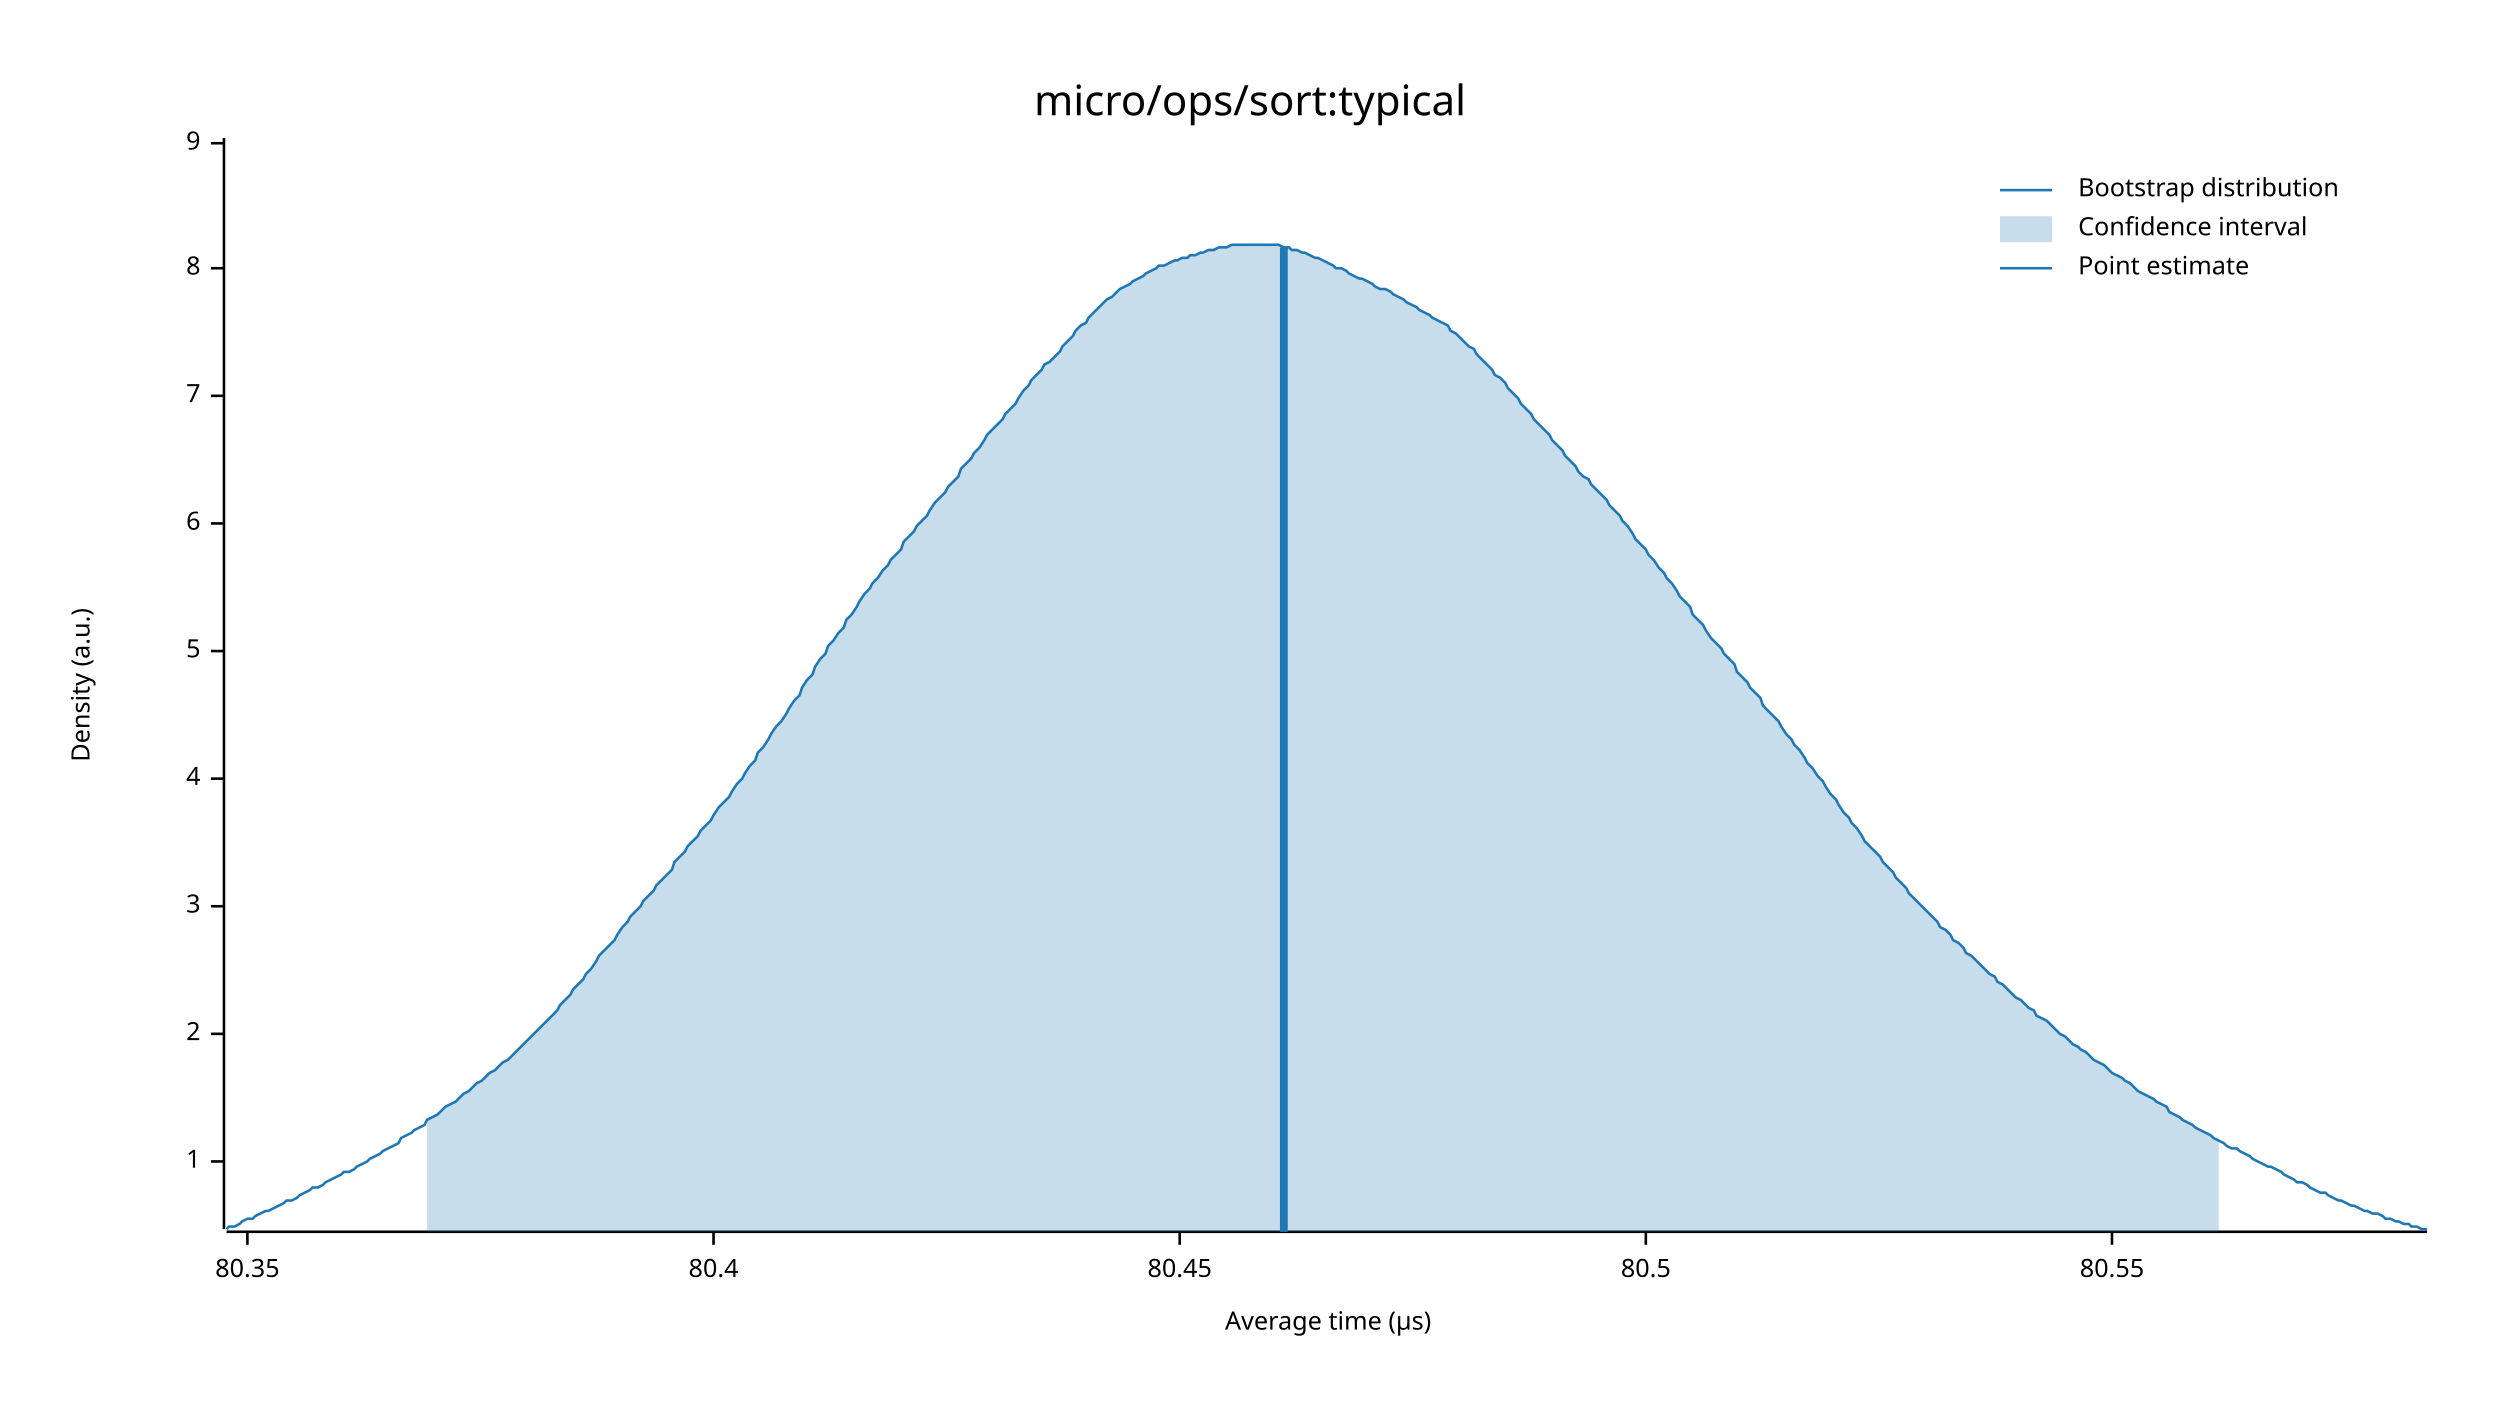
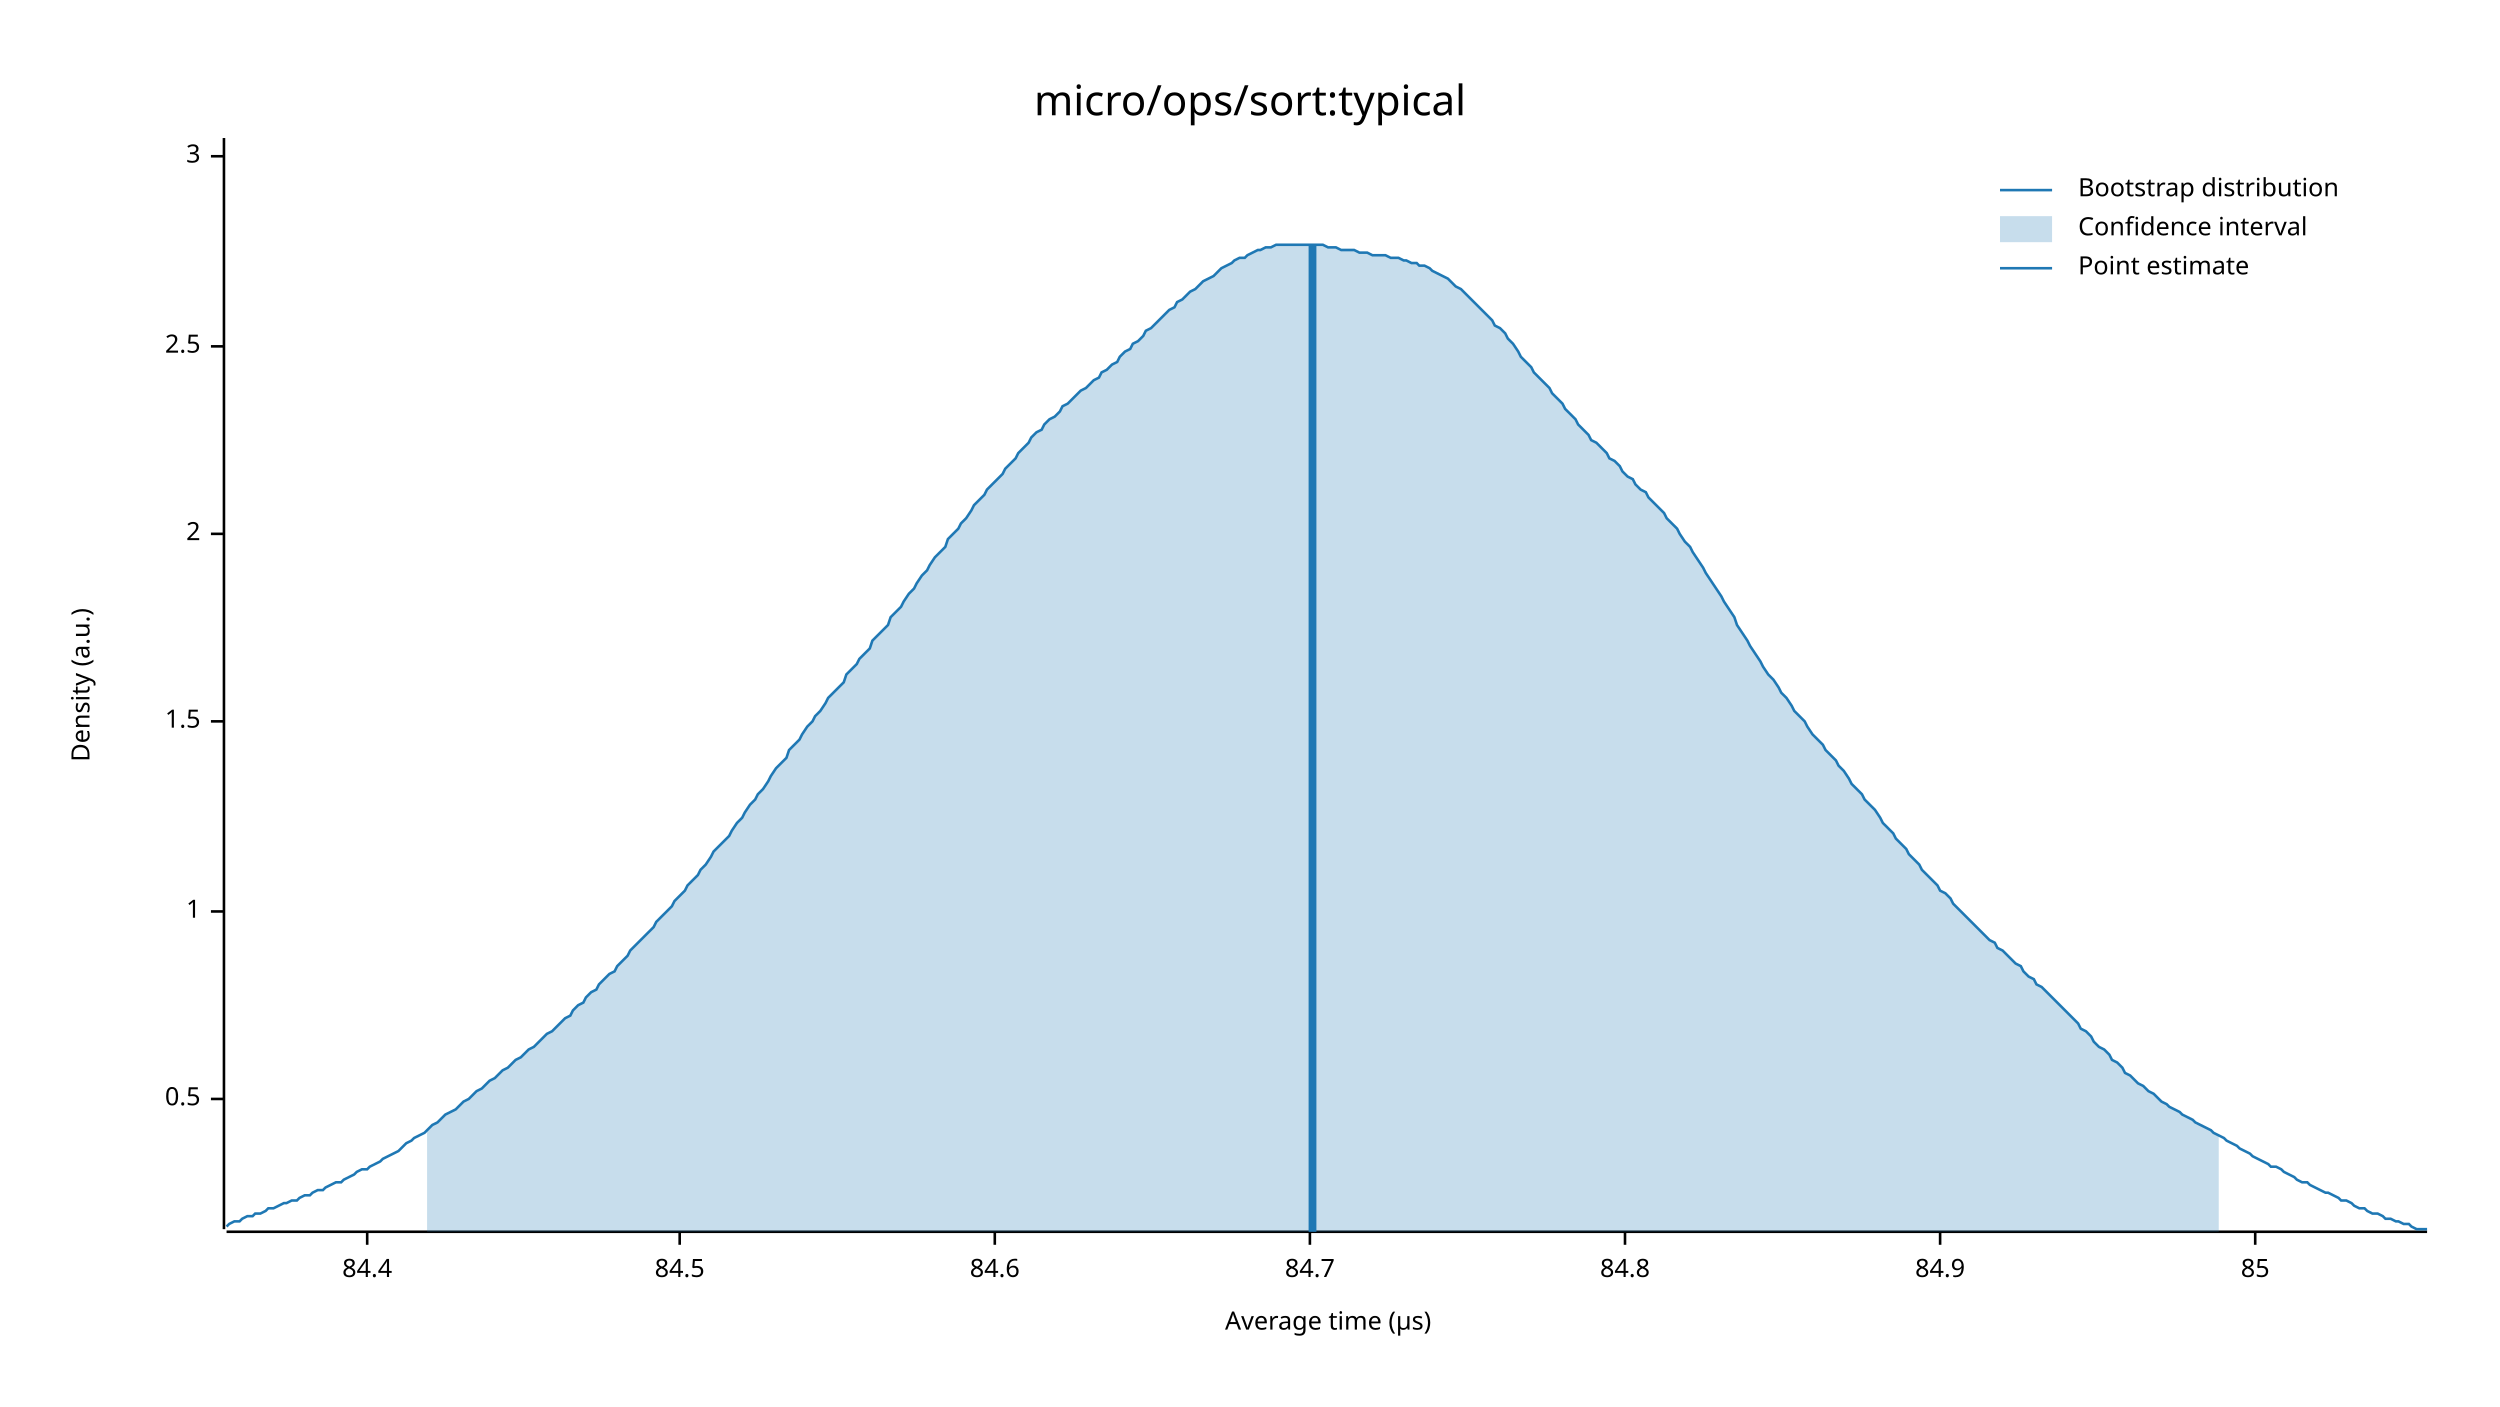
<svg xmlns="http://www.w3.org/2000/svg" width="960" height="540" viewBox="0 0 960 540">
  <text x="480" y="32" dy="0.76em" text-anchor="middle" font-family="sans-serif" font-size="16.129" opacity="1" fill="#000000">
micro/ops/sort:typical
</text>
  <text x="27" y="263" dy="0.76em" text-anchor="middle" font-family="sans-serif" font-size="9.677" opacity="1" fill="#000000" transform="rotate(270, 27, 263)">
Density (a.u.)
</text>
  <text x="510" y="513" dy="-0.5ex" text-anchor="middle" font-family="sans-serif" font-size="9.677" opacity="1" fill="#000000">
Average time (µs)
</text>
  <polyline fill="none" opacity="1" stroke="#000000" stroke-width="1" points="86,53 86,472 " />
-   <text x="77" y="446" dy="0.5ex" text-anchor="end" font-family="sans-serif" font-size="9.677" opacity="1" fill="#000000">
+   <text x="77" y="422" dy="0.5ex" text-anchor="end" font-family="sans-serif" font-size="9.677" opacity="1" fill="#000000">
+ 0.5
+ </text>
+   <polyline fill="none" opacity="1" stroke="#000000" stroke-width="1" points="81,422 86,422 " />
+   <text x="77" y="350" dy="0.5ex" text-anchor="end" font-family="sans-serif" font-size="9.677" opacity="1" fill="#000000">
1
</text>
-   <polyline fill="none" opacity="1" stroke="#000000" stroke-width="1" points="81,446 86,446 " />
-   <text x="77" y="397" dy="0.5ex" text-anchor="end" font-family="sans-serif" font-size="9.677" opacity="1" fill="#000000">
+   <polyline fill="none" opacity="1" stroke="#000000" stroke-width="1" points="81,350 86,350 " />
+   <text x="77" y="277" dy="0.5ex" text-anchor="end" font-family="sans-serif" font-size="9.677" opacity="1" fill="#000000">
+ 1.5
+ </text>
+   <polyline fill="none" opacity="1" stroke="#000000" stroke-width="1" points="81,277 86,277 " />
+   <text x="77" y="205" dy="0.5ex" text-anchor="end" font-family="sans-serif" font-size="9.677" opacity="1" fill="#000000">
2
</text>
-   <polyline fill="none" opacity="1" stroke="#000000" stroke-width="1" points="81,397 86,397 " />
-   <text x="77" y="348" dy="0.5ex" text-anchor="end" font-family="sans-serif" font-size="9.677" opacity="1" fill="#000000">
+   <polyline fill="none" opacity="1" stroke="#000000" stroke-width="1" points="81,205 86,205 " />
+   <text x="77" y="133" dy="0.5ex" text-anchor="end" font-family="sans-serif" font-size="9.677" opacity="1" fill="#000000">
+ 2.5
+ </text>
+   <polyline fill="none" opacity="1" stroke="#000000" stroke-width="1" points="81,133 86,133 " />
+   <text x="77" y="60" dy="0.5ex" text-anchor="end" font-family="sans-serif" font-size="9.677" opacity="1" fill="#000000">
3
</text>
-   <polyline fill="none" opacity="1" stroke="#000000" stroke-width="1" points="81,348 86,348 " />
-   <text x="77" y="299" dy="0.5ex" text-anchor="end" font-family="sans-serif" font-size="9.677" opacity="1" fill="#000000">
- 4
+   <polyline fill="none" opacity="1" stroke="#000000" stroke-width="1" points="81,60 86,60 " />
+   <polyline fill="none" opacity="1" stroke="#000000" stroke-width="1" points="87,473 932,473 " />
+   <text x="141" y="483" dy="0.76em" text-anchor="middle" font-family="sans-serif" font-size="9.677" opacity="1" fill="#000000">
+ 84.4
</text>
-   <polyline fill="none" opacity="1" stroke="#000000" stroke-width="1" points="81,299 86,299 " />
-   <text x="77" y="250" dy="0.5ex" text-anchor="end" font-family="sans-serif" font-size="9.677" opacity="1" fill="#000000">
- 5
+   <polyline fill="none" opacity="1" stroke="#000000" stroke-width="1" points="141,473 141,478 " />
+   <text x="261" y="483" dy="0.76em" text-anchor="middle" font-family="sans-serif" font-size="9.677" opacity="1" fill="#000000">
+ 84.5
</text>
-   <polyline fill="none" opacity="1" stroke="#000000" stroke-width="1" points="81,250 86,250 " />
-   <text x="77" y="201" dy="0.5ex" text-anchor="end" font-family="sans-serif" font-size="9.677" opacity="1" fill="#000000">
- 6
+   <polyline fill="none" opacity="1" stroke="#000000" stroke-width="1" points="261,473 261,478 " />
+   <text x="382" y="483" dy="0.76em" text-anchor="middle" font-family="sans-serif" font-size="9.677" opacity="1" fill="#000000">
+ 84.6
</text>
-   <polyline fill="none" opacity="1" stroke="#000000" stroke-width="1" points="81,201 86,201 " />
-   <text x="77" y="152" dy="0.5ex" text-anchor="end" font-family="sans-serif" font-size="9.677" opacity="1" fill="#000000">
- 7
+   <polyline fill="none" opacity="1" stroke="#000000" stroke-width="1" points="382,473 382,478 " />
+   <text x="503" y="483" dy="0.76em" text-anchor="middle" font-family="sans-serif" font-size="9.677" opacity="1" fill="#000000">
+ 84.7
</text>
-   <polyline fill="none" opacity="1" stroke="#000000" stroke-width="1" points="81,152 86,152 " />
-   <text x="77" y="103" dy="0.5ex" text-anchor="end" font-family="sans-serif" font-size="9.677" opacity="1" fill="#000000">
- 8
+   <polyline fill="none" opacity="1" stroke="#000000" stroke-width="1" points="503,473 503,478 " />
+   <text x="624" y="483" dy="0.76em" text-anchor="middle" font-family="sans-serif" font-size="9.677" opacity="1" fill="#000000">
+ 84.8
</text>
-   <polyline fill="none" opacity="1" stroke="#000000" stroke-width="1" points="81,103 86,103 " />
-   <text x="77" y="55" dy="0.5ex" text-anchor="end" font-family="sans-serif" font-size="9.677" opacity="1" fill="#000000">
- 9
+   <polyline fill="none" opacity="1" stroke="#000000" stroke-width="1" points="624,473 624,478 " />
+   <text x="745" y="483" dy="0.76em" text-anchor="middle" font-family="sans-serif" font-size="9.677" opacity="1" fill="#000000">
+ 84.9
</text>
-   <polyline fill="none" opacity="1" stroke="#000000" stroke-width="1" points="81,55 86,55 " />
-   <polyline fill="none" opacity="1" stroke="#000000" stroke-width="1" points="87,473 932,473 " />
-   <text x="95" y="483" dy="0.76em" text-anchor="middle" font-family="sans-serif" font-size="9.677" opacity="1" fill="#000000">
- 80.35
+   <polyline fill="none" opacity="1" stroke="#000000" stroke-width="1" points="745,473 745,478 " />
+   <text x="866" y="483" dy="0.76em" text-anchor="middle" font-family="sans-serif" font-size="9.677" opacity="1" fill="#000000">
+ 85
</text>
-   <polyline fill="none" opacity="1" stroke="#000000" stroke-width="1" points="95,473 95,478 " />
-   <text x="274" y="483" dy="0.76em" text-anchor="middle" font-family="sans-serif" font-size="9.677" opacity="1" fill="#000000">
- 80.4
- </text>
-   <polyline fill="none" opacity="1" stroke="#000000" stroke-width="1" points="274,473 274,478 " />
-   <text x="453" y="483" dy="0.76em" text-anchor="middle" font-family="sans-serif" font-size="9.677" opacity="1" fill="#000000">
- 80.45
- </text>
-   <polyline fill="none" opacity="1" stroke="#000000" stroke-width="1" points="453,473 453,478 " />
-   <text x="632" y="483" dy="0.76em" text-anchor="middle" font-family="sans-serif" font-size="9.677" opacity="1" fill="#000000">
- 80.5
- </text>
-   <polyline fill="none" opacity="1" stroke="#000000" stroke-width="1" points="632,473 632,478 " />
-   <text x="811" y="483" dy="0.76em" text-anchor="middle" font-family="sans-serif" font-size="9.677" opacity="1" fill="#000000">
- 80.55
- </text>
-   <polyline fill="none" opacity="1" stroke="#000000" stroke-width="1" points="811,473 811,478 " />
-   <polyline fill="none" opacity="1" stroke="#1F78B4" stroke-width="1" points="87,472 88,471 90,471 92,470 93,469 95,468 97,468 98,467 100,466 102,465 103,465 105,464 107,463 109,462 110,461 112,461 114,460 115,459 117,458 119,457 120,456 122,456 124,455 125,454 127,453 129,452 131,451 132,450 134,450 136,449 137,448 139,447 141,446 142,445 144,444 146,443 147,442 149,441 151,440 153,439 154,437 156,436 158,435 159,434 161,433 163,432 164,430 166,429 168,428 169,427 171,425 173,424 175,423 176,422 178,420 180,419 181,418 183,416 185,415 186,414 188,412 190,411 191,410 193,408 195,407 197,405 198,404 200,402 202,400 203,399 205,397 207,395 208,394 210,392 212,390 214,388 215,386 217,384 219,382 220,380 222,378 224,376 225,374 227,372 229,369 230,367 232,365 234,363 236,361 237,359 239,356 241,354 242,352 244,350 246,348 247,346 249,344 251,342 252,340 254,338 256,336 258,334 259,331 261,329 263,327 264,325 266,323 268,321 269,319 271,317 273,315 274,313 276,310 278,308 280,306 281,304 283,301 285,299 286,297 288,294 290,292 291,289 293,287 295,284 296,282 298,279 300,277 302,274 303,272 305,269 307,267 308,264 310,261 312,259 313,256 315,253 317,251 318,248 320,246 322,243 324,241 325,238 327,236 329,233 330,231 332,228 334,226 335,224 337,222 339,219 341,217 342,215 344,213 346,211 347,208 349,206 351,204 352,202 354,200 356,198 357,196 359,193 361,191 363,189 364,187 366,185 368,183 369,180 371,178 373,176 374,174 376,172 378,169 379,167 381,165 383,163 385,161 386,159 388,157 390,155 391,153 393,150 395,148 396,146 398,144 400,142 401,140 403,139 405,137 407,135 408,133 410,131 412,129 413,127 415,125 417,124 418,122 420,120 422,118 423,117 425,115 427,114 429,112 430,111 432,110 434,109 435,108 437,107 439,106 440,105 442,104 444,103 445,102 447,102 449,101 451,100 452,100 454,99 456,99 457,98 459,98 461,97 462,97 464,96 466,96 468,95 469,95 471,95 473,94 474,94 476,94 478,94 479,94 481,94 483,94 484,94 486,94 488,94 490,94 491,94 493,95 495,95 496,96 498,96 500,97 501,97 503,98 505,99 506,99 508,100 510,101 512,102 513,103 515,103 517,104 518,105 520,106 522,107 523,107 525,108 527,109 528,110 530,111 532,111 534,112 535,113 537,114 539,115 540,116 542,117 544,118 545,119 547,120 549,121 550,122 552,123 554,124 556,125 557,127 559,128 561,130 562,131 564,133 566,134 567,136 569,138 571,140 573,142 574,144 576,145 578,147 579,149 581,151 583,153 584,155 586,157 588,159 589,161 591,163 593,165 595,167 596,169 598,171 600,173 601,175 603,177 605,179 606,181 608,183 610,184 611,186 613,188 615,190 617,192 618,194 620,196 622,198 623,200 625,202 627,205 628,207 630,209 632,211 633,213 635,215 637,218 639,220 640,222 642,224 644,227 645,229 647,231 649,233 650,236 652,238 654,240 655,242 657,245 659,247 661,249 662,251 664,253 666,255 667,258 669,260 671,262 672,264 674,266 676,268 677,271 679,273 681,275 683,277 684,279 686,282 688,284 689,286 691,288 693,291 694,293 696,295 698,298 700,300 701,302 703,305 705,307 706,309 708,312 710,314 711,316 713,318 715,321 716,323 718,325 720,327 722,329 723,331 725,333 727,335 728,337 730,339 732,341 733,343 735,345 737,347 738,348 740,350 742,352 744,354 745,356 747,357 749,359 750,361 752,362 754,364 755,366 757,367 759,369 760,370 762,372 764,374 766,375 767,377 769,378 771,380 772,381 774,383 776,384 777,385 779,387 781,388 782,390 784,391 786,392 788,394 789,395 791,397 793,398 794,399 796,401 798,402 799,403 801,404 803,406 804,407 806,408 808,409 810,411 811,412 813,413 815,414 816,415 818,416 820,418 821,419 823,420 825,421 827,422 828,423 830,424 832,425 833,427 835,428 837,429 838,430 840,431 842,432 843,433 845,434 847,435 849,436 850,437 852,438 854,439 855,440 857,441 859,441 860,442 862,443 864,444 865,445 867,446 869,447 871,448 872,448 874,449 876,450 877,451 879,452 881,453 882,454 884,454 886,455 887,456 889,457 891,458 893,458 894,459 896,460 898,461 899,461 901,462 903,463 904,463 906,464 908,465 909,465 911,466 913,466 915,467 916,468 918,468 920,469 921,469 923,470 925,470 926,471 928,471 930,472 932,472 " />
-   <polygon opacity="0.25" fill="#1F78B4" points="164,430 166,429 168,428 169,427 171,425 173,424 175,423 176,422 178,420 180,419 181,418 183,416 185,415 186,414 188,412 190,411 191,410 193,408 195,407 197,405 198,404 200,402 202,400 203,399 205,397 207,395 208,394 210,392 212,390 214,388 215,386 217,384 219,382 220,380 222,378 224,376 225,374 227,372 229,369 230,367 232,365 234,363 236,361 237,359 239,356 241,354 242,352 244,350 246,348 247,346 249,344 251,342 252,340 254,338 256,336 258,334 259,331 261,329 263,327 264,325 266,323 268,321 269,319 271,317 273,315 274,313 276,310 278,308 280,306 281,304 283,301 285,299 286,297 288,294 290,292 291,289 293,287 295,284 296,282 298,279 300,277 302,274 303,272 305,269 307,267 308,264 310,261 312,259 313,256 315,253 317,251 318,248 320,246 322,243 324,241 325,238 327,236 329,233 330,231 332,228 334,226 335,224 337,222 339,219 341,217 342,215 344,213 346,211 347,208 349,206 351,204 352,202 354,200 356,198 357,196 359,193 361,191 363,189 364,187 366,185 368,183 369,180 371,178 373,176 374,174 376,172 378,169 379,167 381,165 383,163 385,161 386,159 388,157 390,155 391,153 393,150 395,148 396,146 398,144 400,142 401,140 403,139 405,137 407,135 408,133 410,131 412,129 413,127 415,125 417,124 418,122 420,120 422,118 423,117 425,115 427,114 429,112 430,111 432,110 434,109 435,108 437,107 439,106 440,105 442,104 444,103 445,102 447,102 449,101 451,100 452,100 454,99 456,99 457,98 459,98 461,97 462,97 464,96 466,96 468,95 469,95 471,95 473,94 474,94 476,94 478,94 479,94 481,94 483,94 484,94 486,94 488,94 490,94 491,94 493,95 495,95 496,96 498,96 500,97 501,97 503,98 505,99 506,99 508,100 510,101 512,102 513,103 515,103 517,104 518,105 520,106 522,107 523,107 525,108 527,109 528,110 530,111 532,111 534,112 535,113 537,114 539,115 540,116 542,117 544,118 545,119 547,120 549,121 550,122 552,123 554,124 556,125 557,127 559,128 561,130 562,131 564,133 566,134 567,136 569,138 571,140 573,142 574,144 576,145 578,147 579,149 581,151 583,153 584,155 586,157 588,159 589,161 591,163 593,165 595,167 596,169 598,171 600,173 601,175 603,177 605,179 606,181 608,183 610,184 611,186 613,188 615,190 617,192 618,194 620,196 622,198 623,200 625,202 627,205 628,207 630,209 632,211 633,213 635,215 637,218 639,220 640,222 642,224 644,227 645,229 647,231 649,233 650,236 652,238 654,240 655,242 657,245 659,247 661,249 662,251 664,253 666,255 667,258 669,260 671,262 672,264 674,266 676,268 677,271 679,273 681,275 683,277 684,279 686,282 688,284 689,286 691,288 693,291 694,293 696,295 698,298 700,300 701,302 703,305 705,307 706,309 708,312 710,314 711,316 713,318 715,321 716,323 718,325 720,327 722,329 723,331 725,333 727,335 728,337 730,339 732,341 733,343 735,345 737,347 738,348 740,350 742,352 744,354 745,356 747,357 749,359 750,361 752,362 754,364 755,366 757,367 759,369 760,370 762,372 764,374 766,375 767,377 769,378 771,380 772,381 774,383 776,384 777,385 779,387 781,388 782,390 784,391 786,392 788,394 789,395 791,397 793,398 794,399 796,401 798,402 799,403 801,404 803,406 804,407 806,408 808,409 810,411 811,412 813,413 815,414 816,415 818,416 820,418 821,419 823,420 825,421 827,422 828,423 830,424 832,425 833,427 835,428 837,429 838,430 840,431 842,432 843,433 845,434 847,435 849,436 850,437 852,438 852,473 164,473 " />
-   <polyline fill="none" opacity="1" stroke="#1F78B4" stroke-width="3" points="493,473 493,95 " />
+   <polyline fill="none" opacity="1" stroke="#000000" stroke-width="1" points="866,473 866,478 " />
+   <polyline fill="none" opacity="1" stroke="#1F78B4" stroke-width="1" points="87,471 88,470 90,469 92,469 93,468 95,467 97,467 98,466 100,466 102,465 103,464 105,464 107,463 109,462 110,462 112,461 114,461 115,460 117,459 119,459 120,458 122,457 124,457 125,456 127,455 129,454 131,454 132,453 134,452 136,451 137,450 139,449 141,449 142,448 144,447 146,446 147,445 149,444 151,443 153,442 154,441 156,439 158,438 159,437 161,436 163,435 164,434 166,432 168,431 169,430 171,428 173,427 175,426 176,425 178,423 180,422 181,421 183,419 185,418 186,417 188,415 190,414 191,413 193,411 195,410 197,408 198,407 200,406 202,404 203,403 205,402 207,400 208,399 210,397 212,396 214,394 215,393 217,391 219,390 220,388 222,386 224,385 225,383 227,381 229,380 230,378 232,376 234,374 236,373 237,371 239,369 241,367 242,365 244,363 246,361 247,360 249,358 251,356 252,354 254,352 256,350 258,348 259,346 261,344 263,342 264,340 266,338 268,336 269,334 271,332 273,329 274,327 276,325 278,323 280,321 281,319 283,316 285,314 286,312 288,309 290,307 291,305 293,303 295,300 296,298 298,295 300,293 302,291 303,288 305,286 307,284 308,282 310,279 312,277 313,275 315,273 317,270 318,268 320,266 322,264 324,262 325,259 327,257 329,255 330,253 332,251 334,249 335,246 337,244 339,242 341,240 342,237 344,235 346,233 347,231 349,228 351,226 352,224 354,221 356,219 357,217 359,214 361,212 363,210 364,207 366,205 368,203 369,201 371,199 373,196 374,194 376,192 378,190 379,188 381,186 383,184 385,182 386,180 388,178 390,176 391,174 393,172 395,170 396,168 398,166 400,165 401,163 403,161 405,160 407,158 408,156 410,155 412,153 413,152 415,150 417,149 418,148 420,146 422,145 423,143 425,142 427,140 429,139 430,137 432,135 434,134 435,132 437,131 439,129 440,127 442,126 444,124 445,123 447,121 449,119 451,118 452,116 454,115 456,113 457,112 459,111 461,109 462,108 464,107 466,106 468,104 469,103 471,102 473,101 474,100 476,99 478,99 479,98 481,97 483,96 484,96 486,95 488,95 490,94 491,94 493,94 495,94 496,94 498,94 500,94 501,94 503,94 505,94 506,94 508,94 510,95 512,95 513,95 515,96 517,96 518,96 520,96 522,97 523,97 525,97 527,98 528,98 530,98 532,98 534,99 535,99 537,99 539,100 540,100 542,101 544,101 545,102 547,102 549,103 550,104 552,105 554,106 556,107 557,108 559,110 561,111 562,112 564,114 566,116 567,117 569,119 571,121 573,123 574,125 576,126 578,128 579,130 581,132 583,135 584,137 586,139 588,141 589,143 591,145 593,147 595,149 596,151 598,153 600,155 601,157 603,159 605,161 606,163 608,165 610,167 611,169 613,170 615,172 617,174 618,176 620,177 622,179 623,181 625,183 627,184 628,186 630,188 632,189 633,191 635,193 637,195 639,197 640,199 642,201 644,203 645,205 647,208 649,210 650,212 652,215 654,218 655,220 657,223 659,226 661,229 662,231 664,234 666,237 667,240 669,243 671,246 672,248 674,251 676,254 677,256 679,259 681,261 683,264 684,266 686,268 688,271 689,273 691,275 693,277 694,279 696,282 698,284 700,286 701,288 703,290 705,292 706,294 708,296 710,299 711,301 713,303 715,305 716,307 718,309 720,311 722,314 723,316 725,318 727,320 728,322 730,324 732,326 733,328 735,330 737,332 738,334 740,336 742,338 744,340 745,342 747,343 749,345 750,347 752,349 754,351 755,352 757,354 759,356 760,357 762,359 764,361 766,362 767,364 769,365 771,367 772,368 774,370 776,371 777,373 779,375 781,376 782,378 784,379 786,381 788,383 789,384 791,386 793,388 794,389 796,391 798,393 799,395 801,396 803,398 804,400 806,402 808,403 810,405 811,407 813,408 815,410 816,412 818,413 820,415 821,416 823,417 825,419 827,420 828,421 830,423 832,424 833,425 835,426 837,427 838,428 840,429 842,430 843,431 845,432 847,433 849,434 850,435 852,436 854,437 855,438 857,439 859,440 860,441 862,442 864,443 865,444 867,445 869,446 871,447 872,448 874,448 876,449 877,450 879,451 881,452 882,453 884,454 886,454 887,455 889,456 891,457 893,458 894,458 896,459 898,460 899,461 901,461 903,462 904,463 906,464 908,464 909,465 911,466 913,466 915,467 916,468 918,468 920,469 921,469 923,470 925,470 926,471 928,472 930,472 932,472 " />
+   <polygon opacity="0.25" fill="#1F78B4" points="164,434 166,432 168,431 169,430 171,428 173,427 175,426 176,425 178,423 180,422 181,421 183,419 185,418 186,417 188,415 190,414 191,413 193,411 195,410 197,408 198,407 200,406 202,404 203,403 205,402 207,400 208,399 210,397 212,396 214,394 215,393 217,391 219,390 220,388 222,386 224,385 225,383 227,381 229,380 230,378 232,376 234,374 236,373 237,371 239,369 241,367 242,365 244,363 246,361 247,360 249,358 251,356 252,354 254,352 256,350 258,348 259,346 261,344 263,342 264,340 266,338 268,336 269,334 271,332 273,329 274,327 276,325 278,323 280,321 281,319 283,316 285,314 286,312 288,309 290,307 291,305 293,303 295,300 296,298 298,295 300,293 302,291 303,288 305,286 307,284 308,282 310,279 312,277 313,275 315,273 317,270 318,268 320,266 322,264 324,262 325,259 327,257 329,255 330,253 332,251 334,249 335,246 337,244 339,242 341,240 342,237 344,235 346,233 347,231 349,228 351,226 352,224 354,221 356,219 357,217 359,214 361,212 363,210 364,207 366,205 368,203 369,201 371,199 373,196 374,194 376,192 378,190 379,188 381,186 383,184 385,182 386,180 388,178 390,176 391,174 393,172 395,170 396,168 398,166 400,165 401,163 403,161 405,160 407,158 408,156 410,155 412,153 413,152 415,150 417,149 418,148 420,146 422,145 423,143 425,142 427,140 429,139 430,137 432,135 434,134 435,132 437,131 439,129 440,127 442,126 444,124 445,123 447,121 449,119 451,118 452,116 454,115 456,113 457,112 459,111 461,109 462,108 464,107 466,106 468,104 469,103 471,102 473,101 474,100 476,99 478,99 479,98 481,97 483,96 484,96 486,95 488,95 490,94 491,94 493,94 495,94 496,94 498,94 500,94 501,94 503,94 505,94 506,94 508,94 510,95 512,95 513,95 515,96 517,96 518,96 520,96 522,97 523,97 525,97 527,98 528,98 530,98 532,98 534,99 535,99 537,99 539,100 540,100 542,101 544,101 545,102 547,102 549,103 550,104 552,105 554,106 556,107 557,108 559,110 561,111 562,112 564,114 566,116 567,117 569,119 571,121 573,123 574,125 576,126 578,128 579,130 581,132 583,135 584,137 586,139 588,141 589,143 591,145 593,147 595,149 596,151 598,153 600,155 601,157 603,159 605,161 606,163 608,165 610,167 611,169 613,170 615,172 617,174 618,176 620,177 622,179 623,181 625,183 627,184 628,186 630,188 632,189 633,191 635,193 637,195 639,197 640,199 642,201 644,203 645,205 647,208 649,210 650,212 652,215 654,218 655,220 657,223 659,226 661,229 662,231 664,234 666,237 667,240 669,243 671,246 672,248 674,251 676,254 677,256 679,259 681,261 683,264 684,266 686,268 688,271 689,273 691,275 693,277 694,279 696,282 698,284 700,286 701,288 703,290 705,292 706,294 708,296 710,299 711,301 713,303 715,305 716,307 718,309 720,311 722,314 723,316 725,318 727,320 728,322 730,324 732,326 733,328 735,330 737,332 738,334 740,336 742,338 744,340 745,342 747,343 749,345 750,347 752,349 754,351 755,352 757,354 759,356 760,357 762,359 764,361 766,362 767,364 769,365 771,367 772,368 774,370 776,371 777,373 779,375 781,376 782,378 784,379 786,381 788,383 789,384 791,386 793,388 794,389 796,391 798,393 799,395 801,396 803,398 804,400 806,402 808,403 810,405 811,407 813,408 815,410 816,412 818,413 820,415 821,416 823,417 825,419 827,420 828,421 830,423 832,424 833,425 835,426 837,427 838,428 840,429 842,430 843,431 845,432 847,433 849,434 850,435 852,436 852,473 164,473 " />
+   <polyline fill="none" opacity="1" stroke="#1F78B4" stroke-width="3" points="504,473 504,94 " />
  <text x="798" y="68" dy="0.76em" text-anchor="start" font-family="sans-serif" font-size="9.677" opacity="1" fill="#000000">
Bootstrap distribution
</text>
  <text x="798" y="83" dy="0.76em" text-anchor="start" font-family="sans-serif" font-size="9.677" opacity="1" fill="#000000">
Confidence interval
</text>
  <text x="798" y="98" dy="0.76em" text-anchor="start" font-family="sans-serif" font-size="9.677" opacity="1" fill="#000000">
Point estimate
</text>
  <polyline fill="none" opacity="1" stroke="#1F78B4" stroke-width="1" points="768,73 788,73 " />
  <rect x="768" y="83" width="20" height="10" opacity="0.25" fill="#1F78B4" stroke="none" />
  <polyline fill="none" opacity="1" stroke="#1F78B4" stroke-width="1" points="768,103 788,103 " />
</svg>
